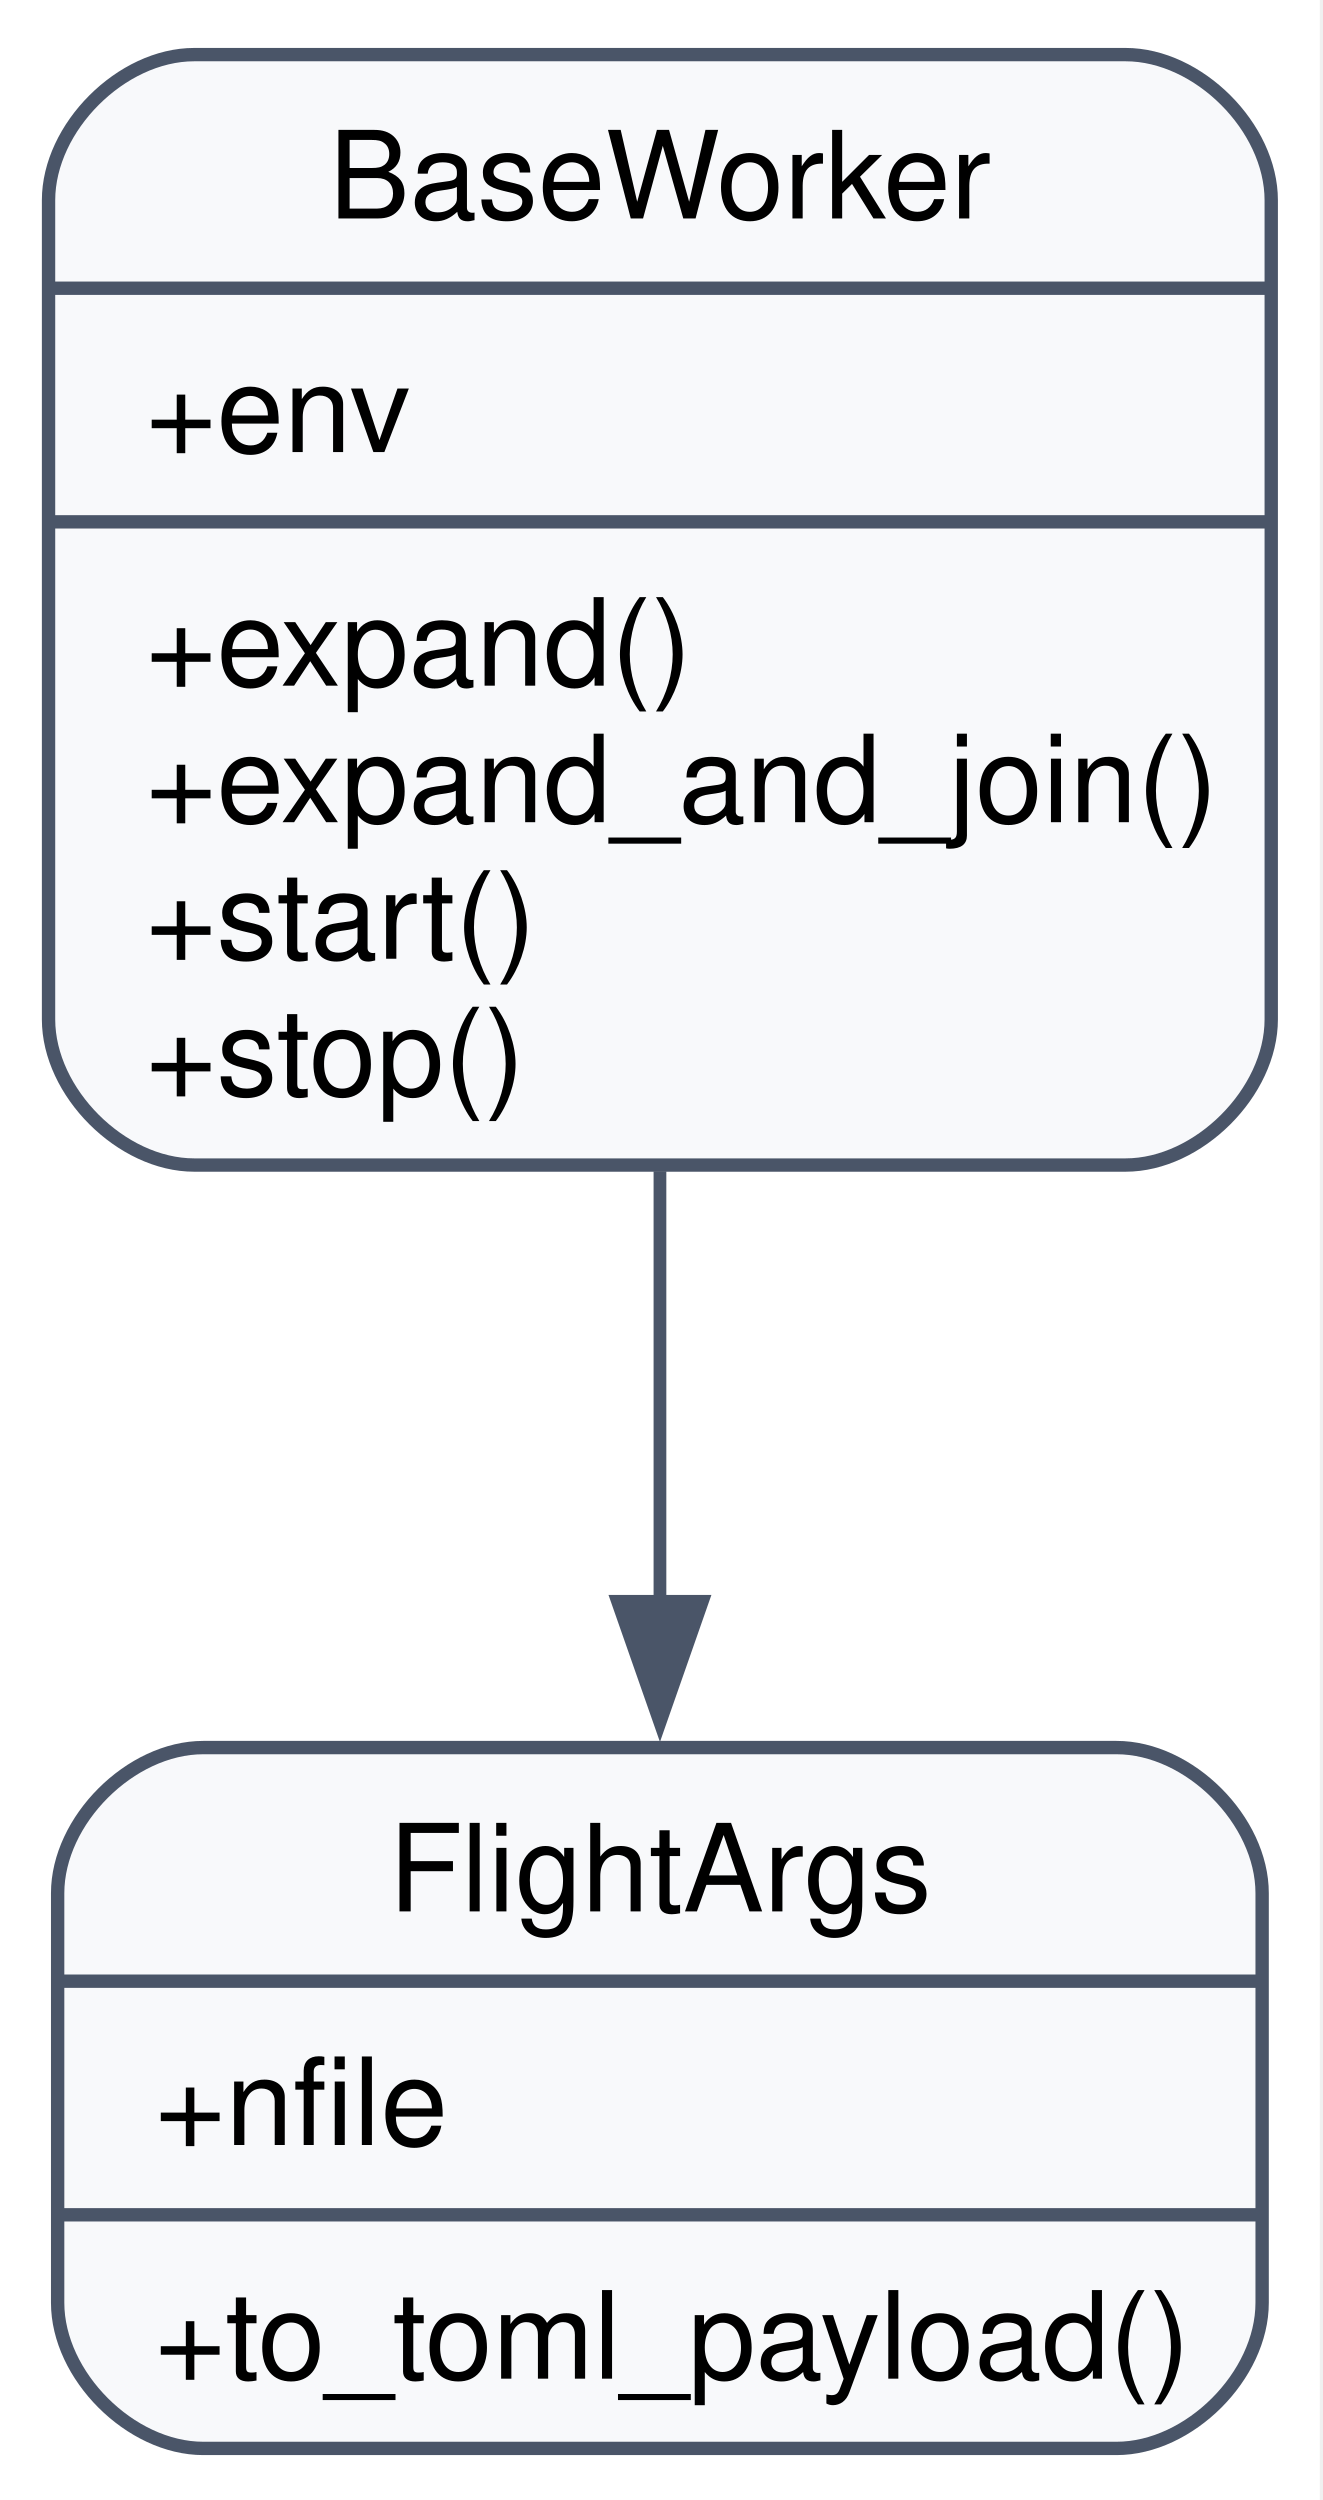
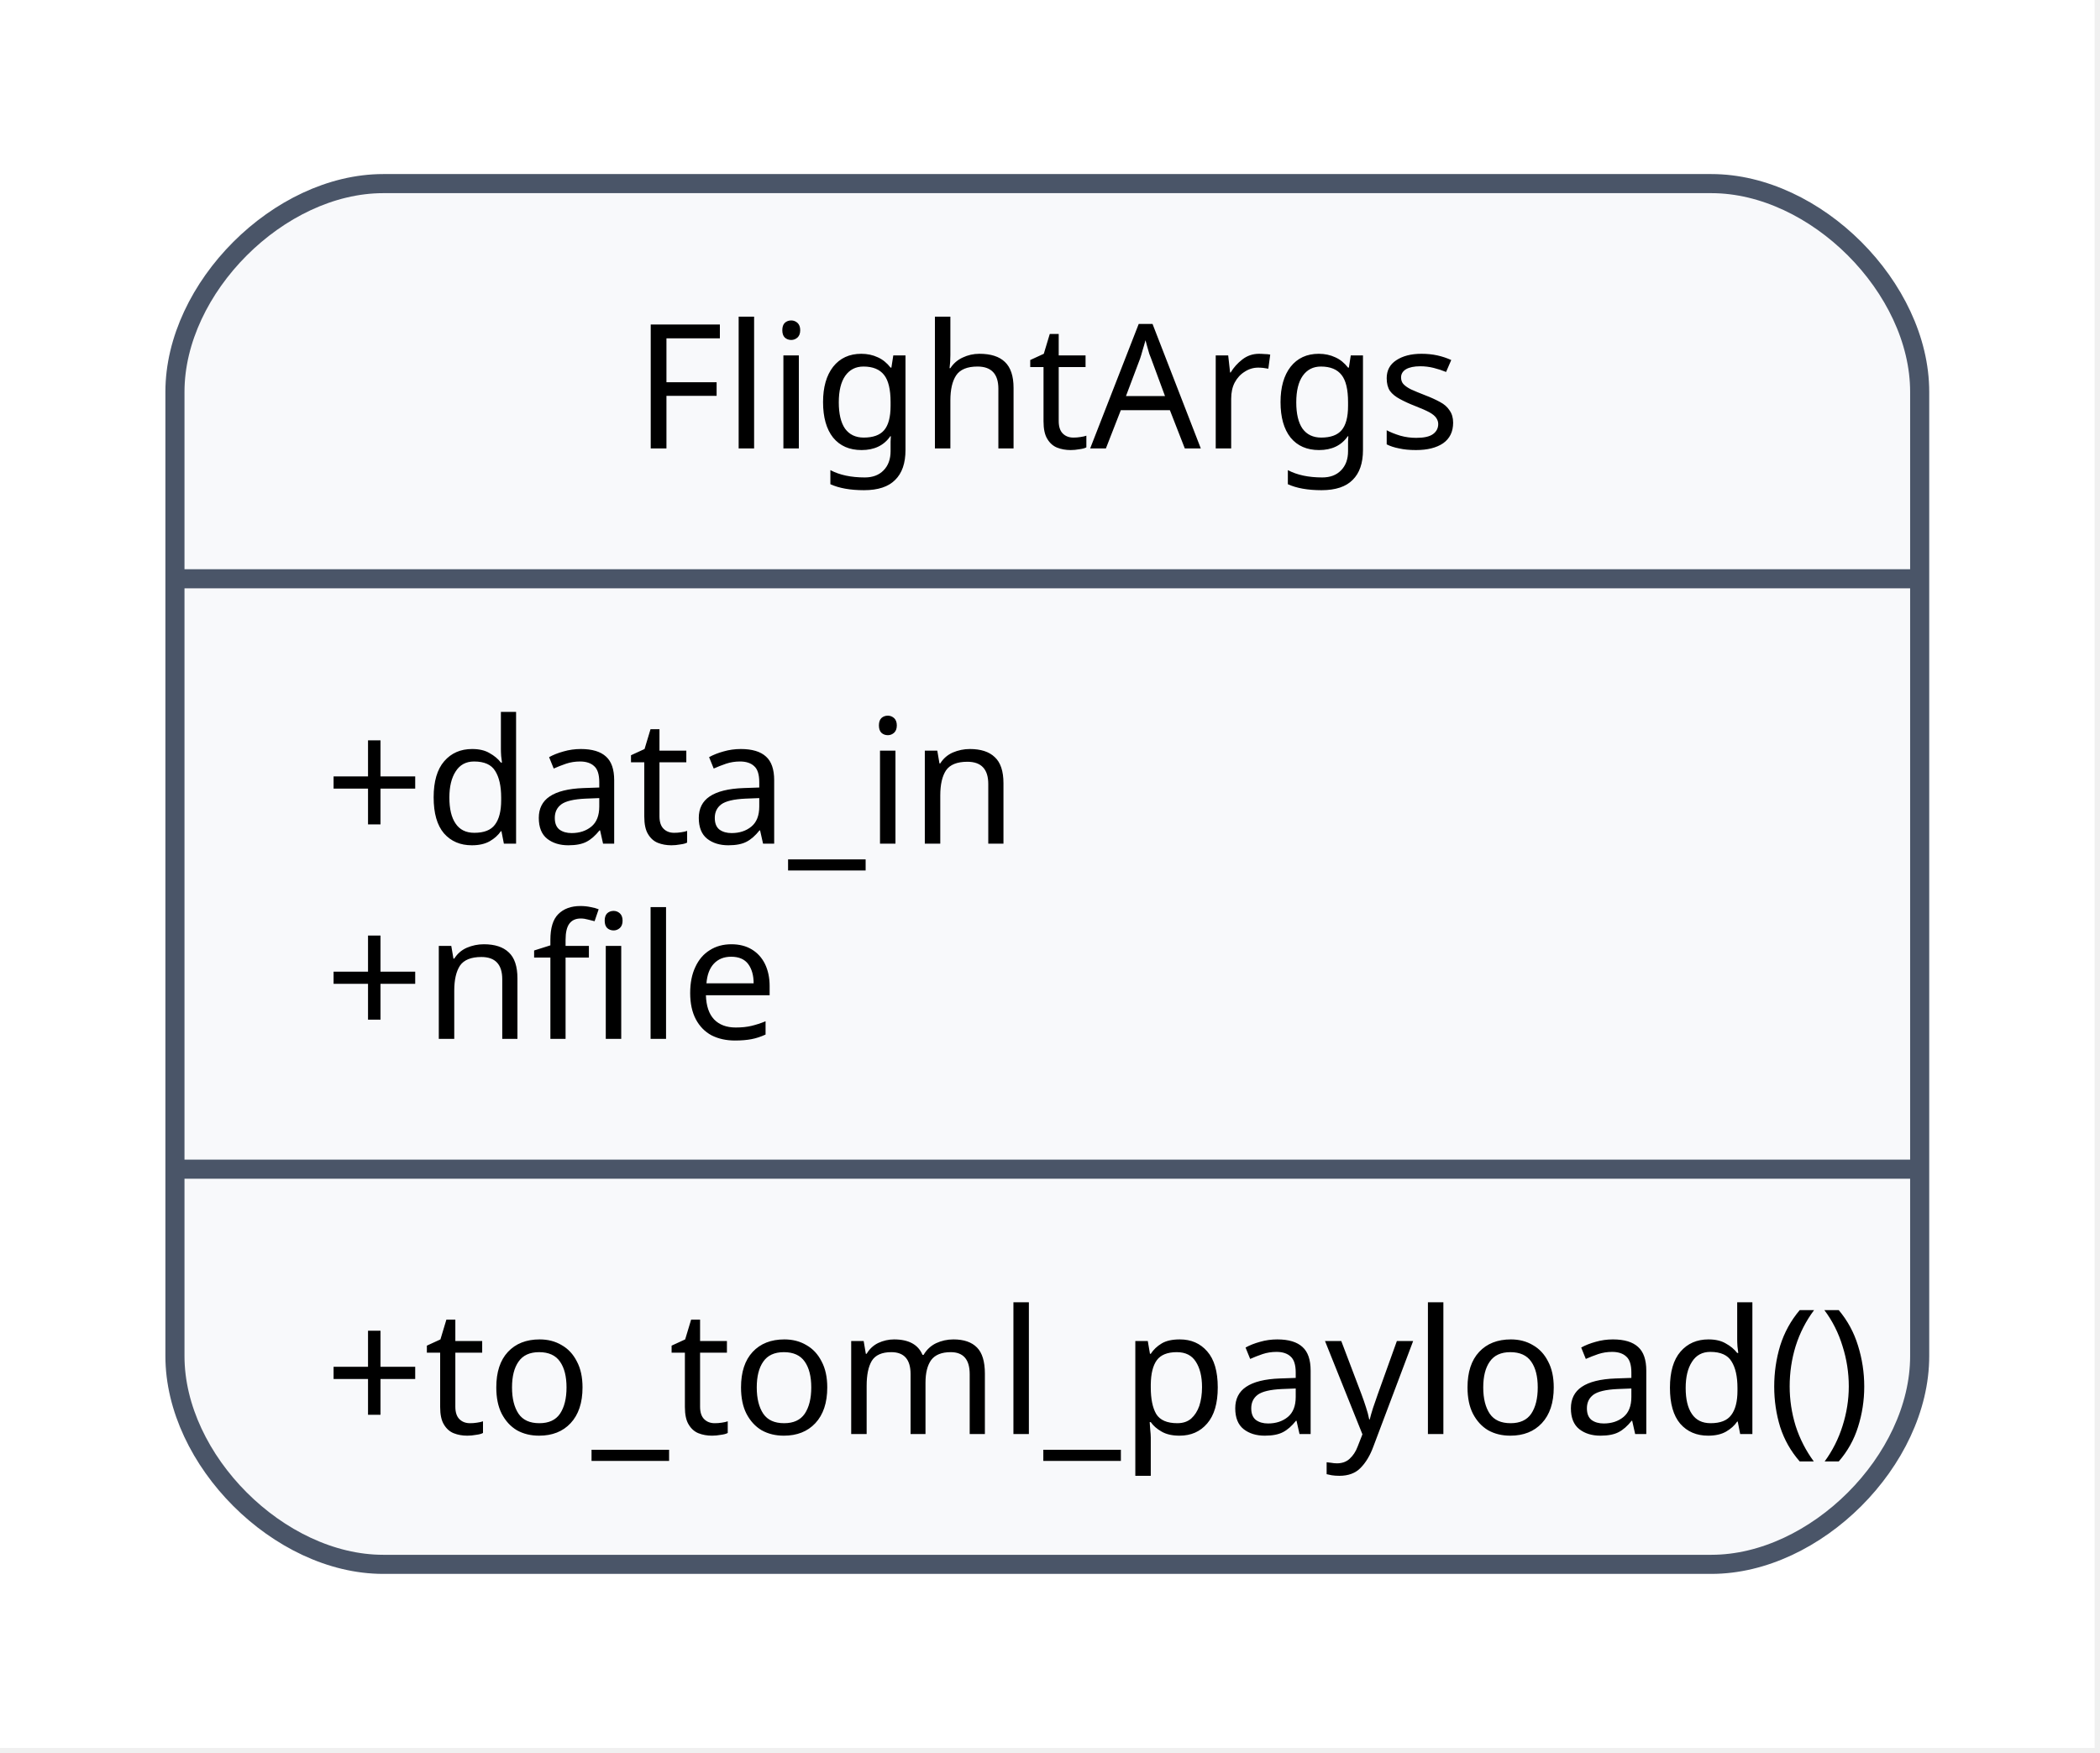
- <svg xmlns="http://www.w3.org/2000/svg" width="109pt" height="206pt" viewBox="0.00 0.00 109.00 206.00">
-   <g id="graph0" class="graph" transform="scale(1 1) rotate(0) translate(4 202.25)">
-     <polygon fill="white" stroke="none" points="-4,4 -4,-202.25 104.75,-202.25 104.75,4 -4,4" />
+ <svg xmlns="http://www.w3.org/2000/svg" width="121pt" height="101pt" viewBox="0.00 0.00 121.00 101.00">
+   <g id="graph0" class="graph" transform="scale(1 1) rotate(0) translate(10.08 90.64)">
+     <polygon fill="white" stroke="none" points="-10.08,10.08 -10.08,-90.64 110.61,-90.64 110.61,10.08 -10.08,10.08" />
    <g id="node1" class="node">
-       <path fill="#f8f9fb" stroke="#4a5568" stroke-width="1.1" d="M12,-106.25C12,-106.25 88.75,-106.25 88.75,-106.25 94.75,-106.25 100.75,-112.25 100.75,-118.25 100.75,-118.25 100.75,-185.75 100.75,-185.75 100.75,-191.75 94.75,-197.75 88.75,-197.75 88.75,-197.75 12,-197.75 12,-197.75 6,-197.75 0,-191.75 0,-185.75 0,-185.75 0,-118.25 0,-118.25 0,-112.25 6,-106.25 12,-106.25" />
-       <text xml:space="preserve" text-anchor="middle" x="50.38" y="-184.25" font-family="Helvetica,sans-Serif" font-size="10.00">BaseWorker</text>
-       <polyline fill="none" stroke="#4a5568" stroke-width="1.1" points="0,-178.5 100.75,-178.5" />
-       <text xml:space="preserve" text-anchor="start" x="8" y="-165" font-family="Helvetica,sans-Serif" font-size="10.00">+env</text>
-       <polyline fill="none" stroke="#4a5568" stroke-width="1.1" points="0,-159.25 100.75,-159.25" />
-       <text xml:space="preserve" text-anchor="start" x="8" y="-145.75" font-family="Helvetica,sans-Serif" font-size="10.00">+expand()</text>
-       <text xml:space="preserve" text-anchor="start" x="8" y="-134.5" font-family="Helvetica,sans-Serif" font-size="10.00">+expand_and_join()</text>
-       <text xml:space="preserve" text-anchor="start" x="8" y="-123.25" font-family="Helvetica,sans-Serif" font-size="10.00">+start()</text>
-       <text xml:space="preserve" text-anchor="start" x="8" y="-112" font-family="Helvetica,sans-Serif" font-size="10.00">+stop()</text>
-     </g>
-     <g id="node2" class="node">
-       <path fill="#f8f9fb" stroke="#4a5568" stroke-width="1.1" d="M12.75,-0.5C12.75,-0.5 88,-0.5 88,-0.5 94,-0.5 100,-6.5 100,-12.5 100,-12.5 100,-46.25 100,-46.25 100,-52.25 94,-58.25 88,-58.25 88,-58.25 12.75,-58.25 12.75,-58.25 6.75,-58.25 0.75,-52.25 0.75,-46.25 0.75,-46.25 0.75,-12.5 0.75,-12.5 0.75,-6.5 6.75,-0.5 12.75,-0.5" />
-       <text xml:space="preserve" text-anchor="middle" x="50.38" y="-44.75" font-family="Helvetica,sans-Serif" font-size="10.00">FlightArgs</text>
-       <polyline fill="none" stroke="#4a5568" stroke-width="1.1" points="0.75,-39 100,-39" />
-       <text xml:space="preserve" text-anchor="start" x="8.75" y="-25.5" font-family="Helvetica,sans-Serif" font-size="10.00">+nfile</text>
-       <polyline fill="none" stroke="#4a5568" stroke-width="1.1" points="0.75,-19.75 100,-19.75" />
-       <text xml:space="preserve" text-anchor="start" x="8.75" y="-6.25" font-family="Helvetica,sans-Serif" font-size="10.00">+to_toml_payload()</text>
-     </g>
-     <g id="edge1" class="edge">
-       <path fill="none" stroke="#4a5568" stroke-width="1.05" d="M50.38,-105.74C50.38,-94.03 50.38,-81.51 50.38,-70.11" />
-       <polygon fill="#4a5568" stroke="#4a5568" stroke-width="1.05" points="53.88,-70.3 50.38,-60.3 46.88,-70.3 53.88,-70.3" />
+       <path fill="#f8f9fb" stroke="#4a5568" stroke-width="1.1" d="M12,-0.5C12,-0.5 88.53,-0.5 88.53,-0.5 94.53,-0.5 100.53,-6.5 100.53,-12.5 100.53,-12.5 100.53,-68.06 100.53,-68.06 100.53,-74.06 94.53,-80.06 88.53,-80.06 88.53,-80.06 12,-80.06 12,-80.06 6,-80.06 0,-74.06 0,-68.06 0,-68.06 0,-12.5 0,-12.5 0,-6.5 6,-0.5 12,-0.5" />
+       <text xml:space="preserve" text-anchor="middle" x="50.27" y="-64.8" font-family="sans-serif" font-size="10.00">FlightArgs</text>
+       <polyline fill="none" stroke="#4a5568" stroke-width="1.1" points="0,-57.29 100.53,-57.29" />
+       <text xml:space="preserve" text-anchor="start" x="8.64" y="-42.03" font-family="sans-serif" font-size="10.00">+data_in</text>
+       <text xml:space="preserve" text-anchor="start" x="8.64" y="-30.78" font-family="sans-serif" font-size="10.00">+nfile</text>
+       <polyline fill="none" stroke="#4a5568" stroke-width="1.1" points="0,-23.27 100.53,-23.27" />
+       <text xml:space="preserve" text-anchor="start" x="8.64" y="-8.01" font-family="sans-serif" font-size="10.00">+to_toml_payload()</text>
    </g>
  </g>
</svg>
